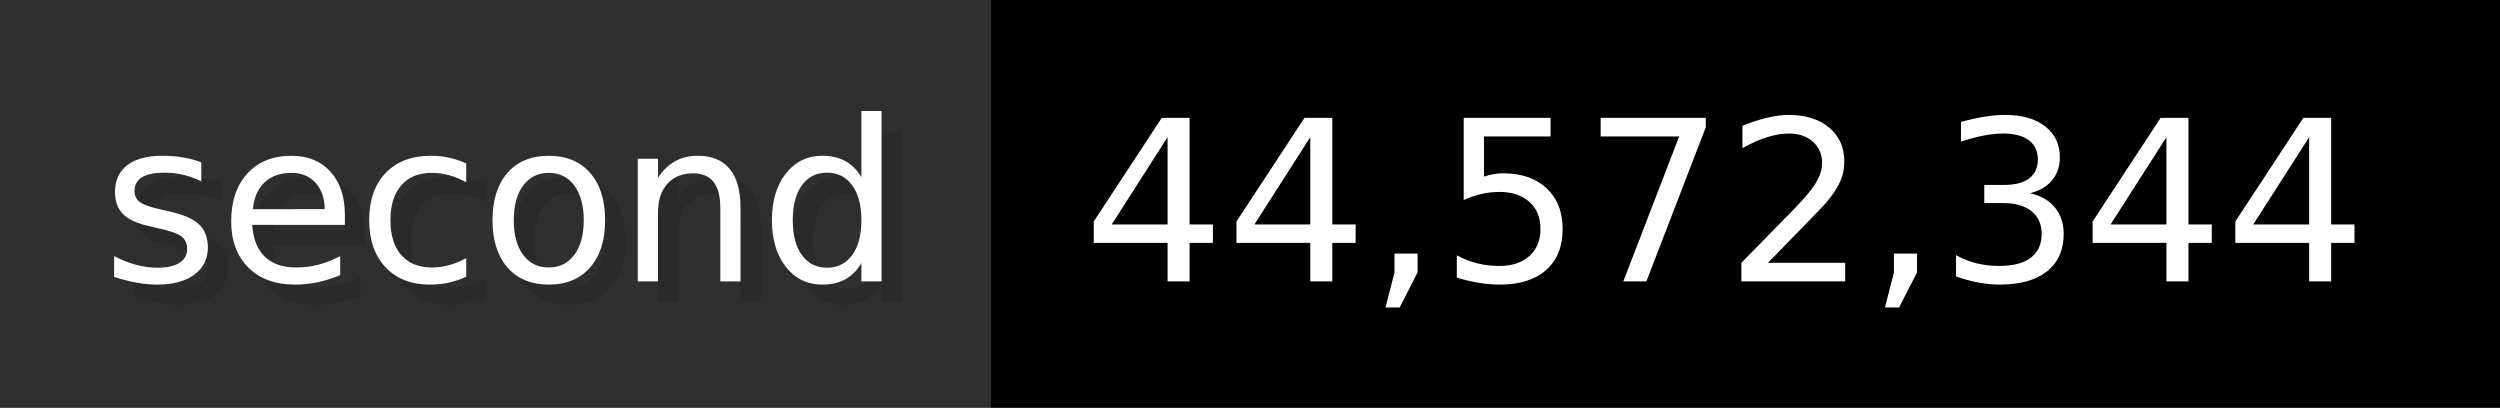
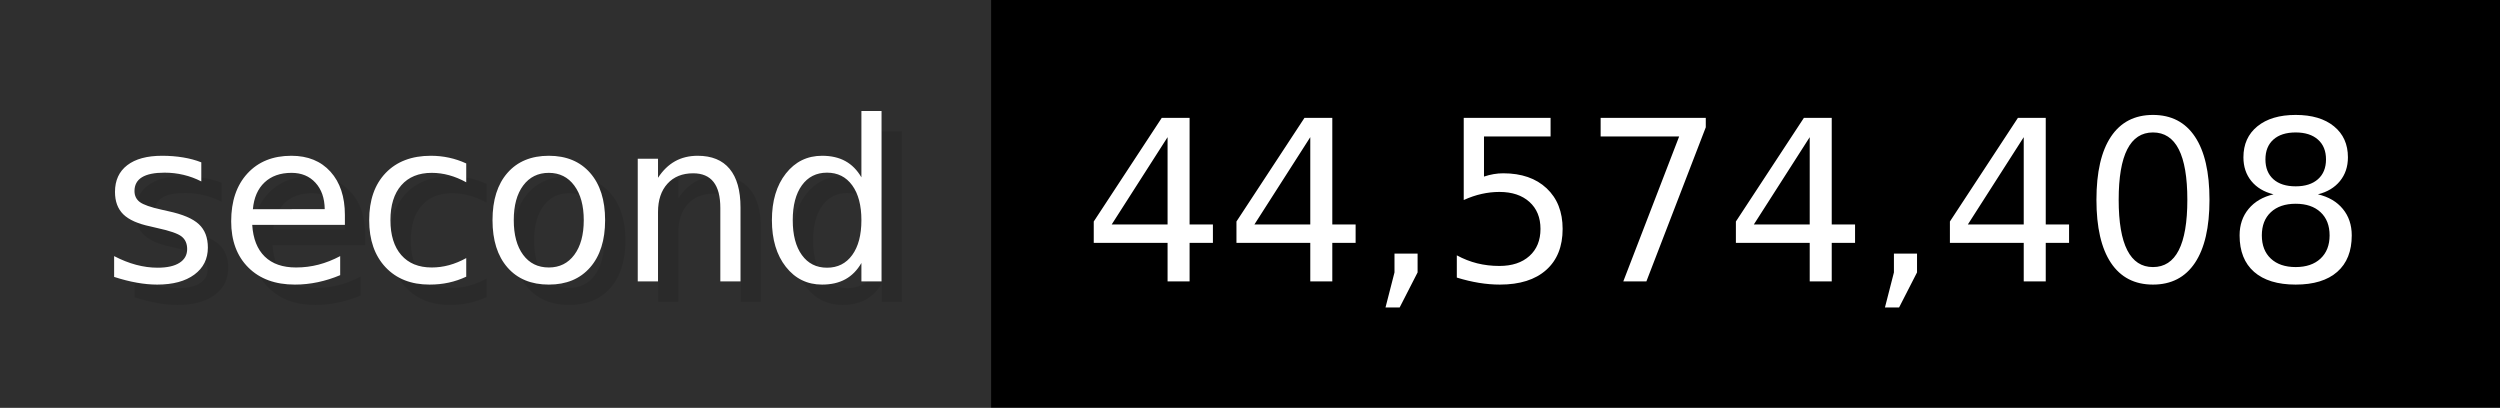
- <svg xmlns="http://www.w3.org/2000/svg" width="122.6" height="20" viewBox="0 0 1226 200" role="img" aria-label="second: 44,572,344">
+ <svg xmlns="http://www.w3.org/2000/svg" width="122.6" height="20" viewBox="0 0 1226 200" role="img" aria-label="second: 44,574,408">
  <g>
    <rect fill="#2F2F2F" width="486" height="200" />
    <rect fill="#" x="486" width="740" height="200" />
  </g>
  <g aria-hidden="true" fill="#fff" text-anchor="start" font-family="Verdana,DejaVu Sans,sans-serif" font-size="110">
    <text x="60" y="148" textLength="386" fill="#000" opacity="0.1">second</text>
    <text x="50" y="138" textLength="386">second</text>
-     <text x="541" y="148" textLength="640" fill="#000" opacity="0.1">44,572,344</text>
-     <text x="531" y="138" textLength="640">44,572,344</text>
+     <text x="541" y="148" textLength="640" fill="#000" opacity="0.1">44,574,408</text>
+     <text x="531" y="138" textLength="640">44,574,408</text>
  </g>
</svg>
